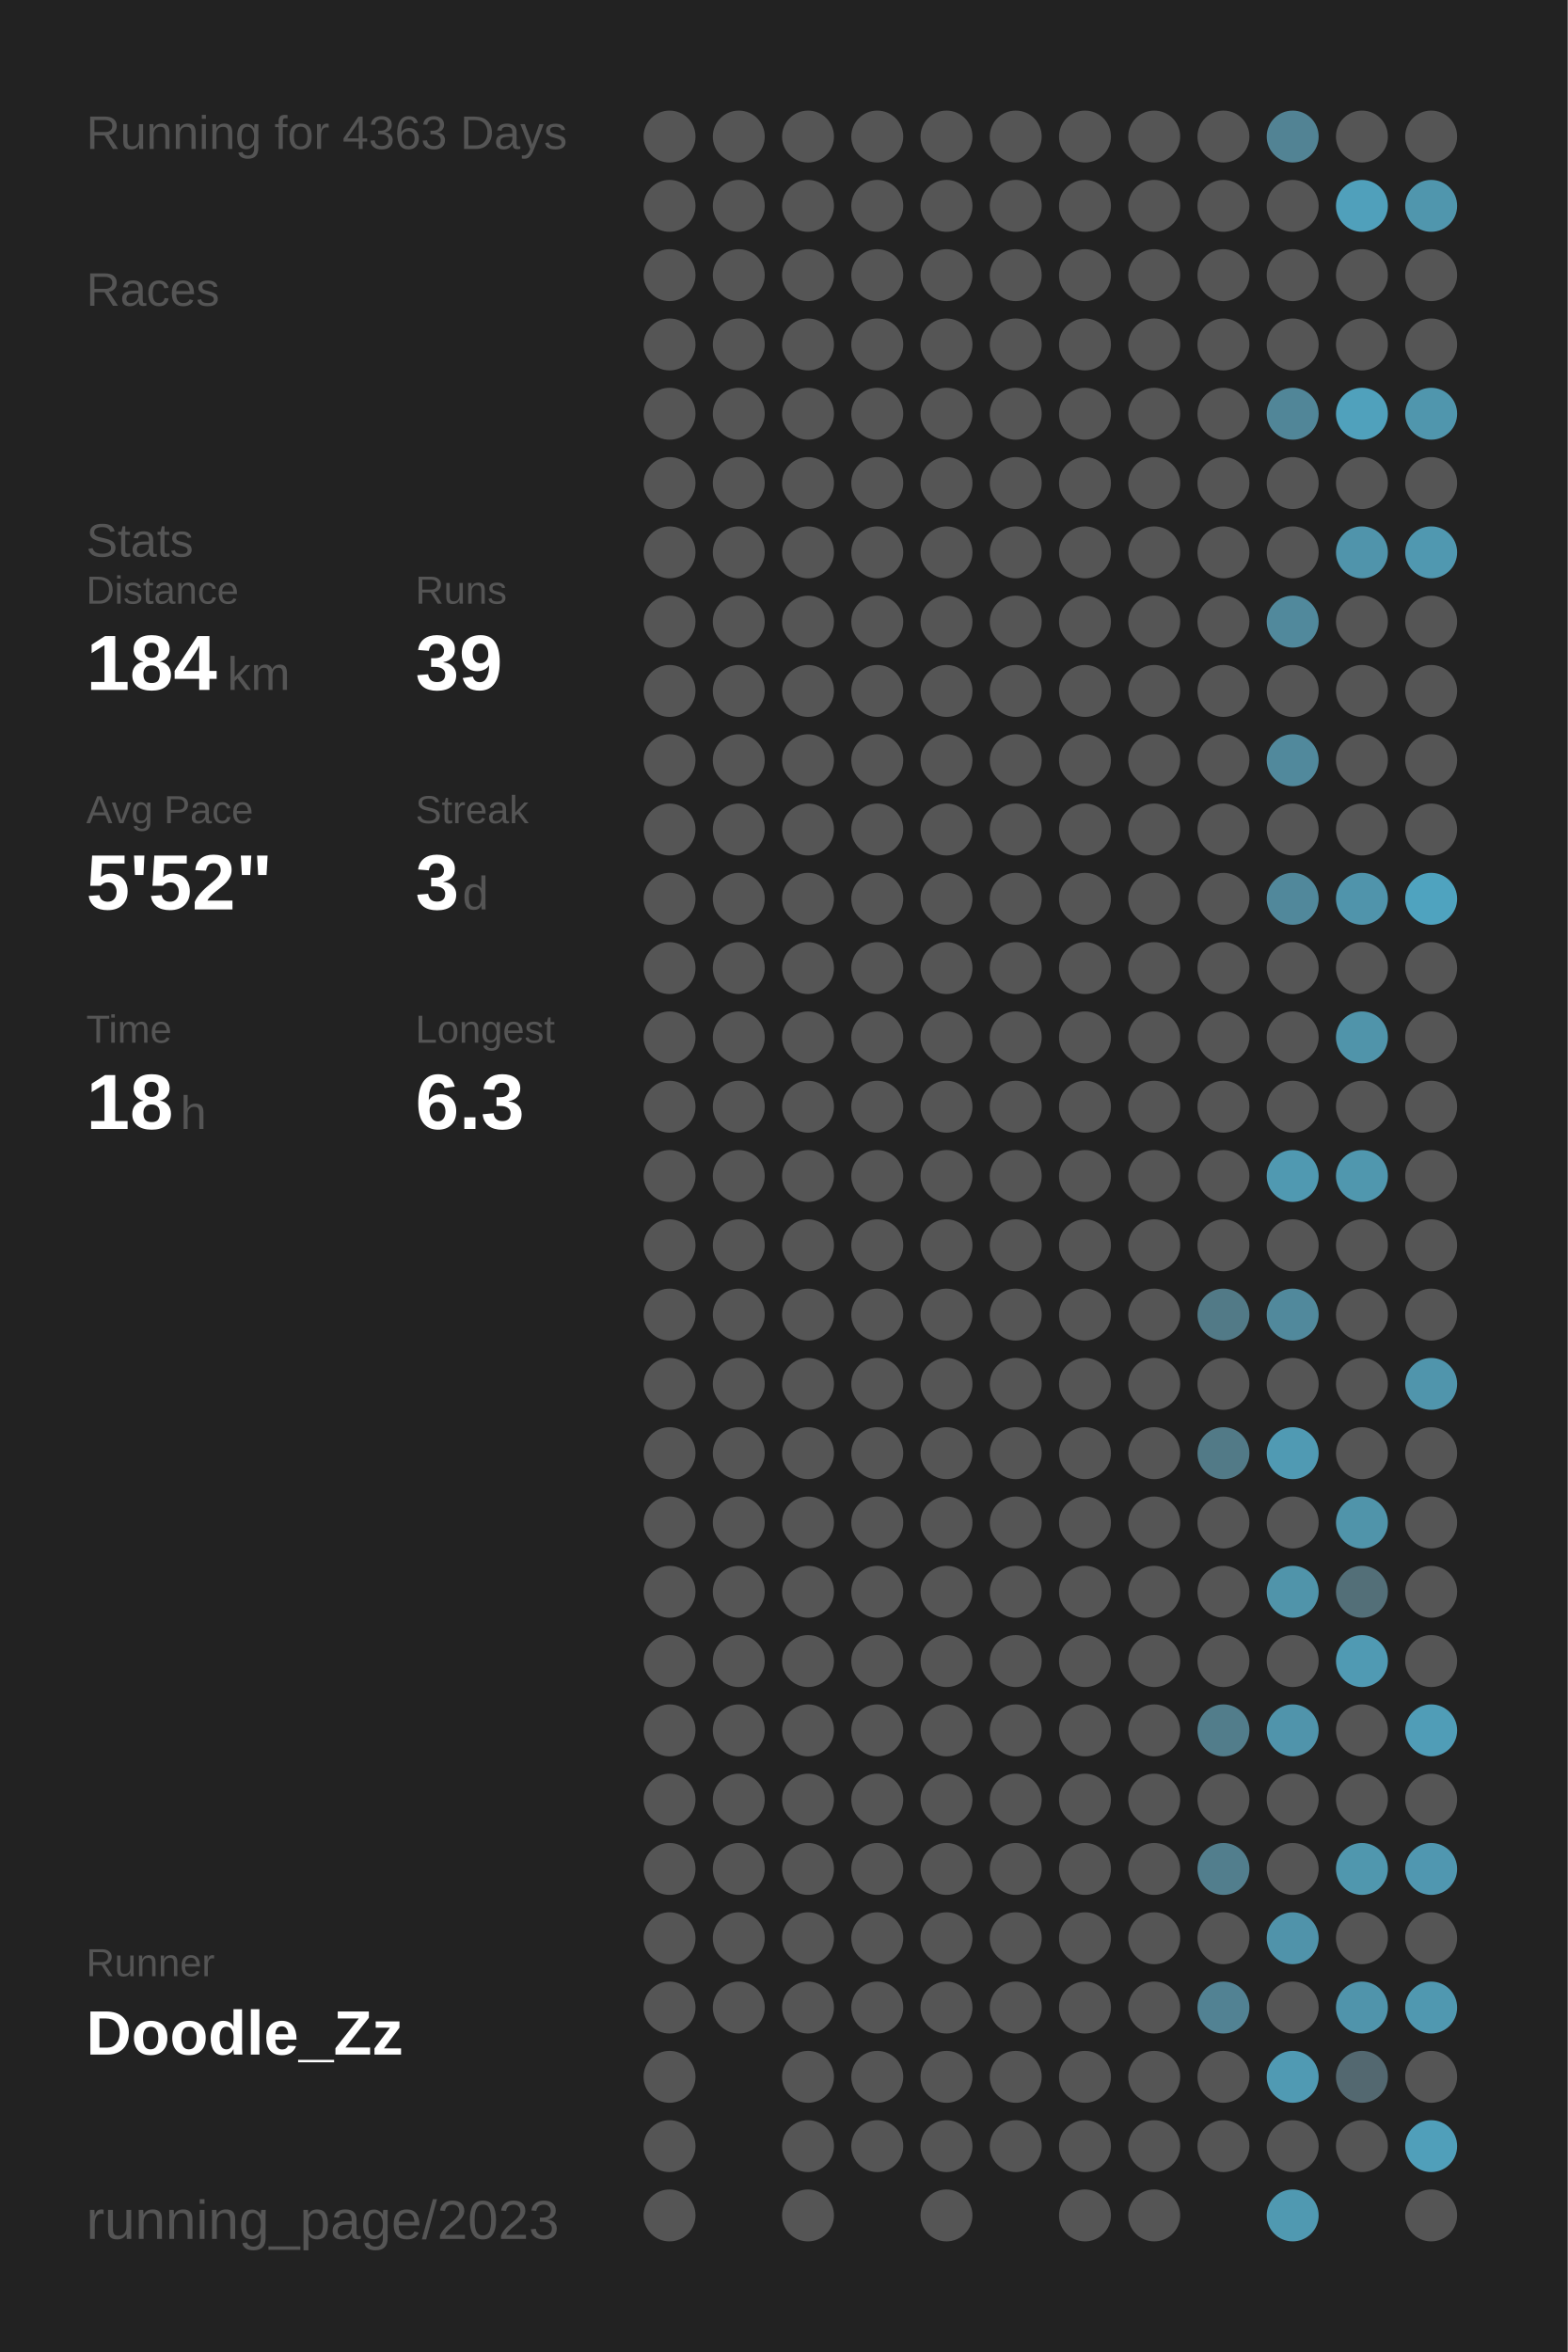
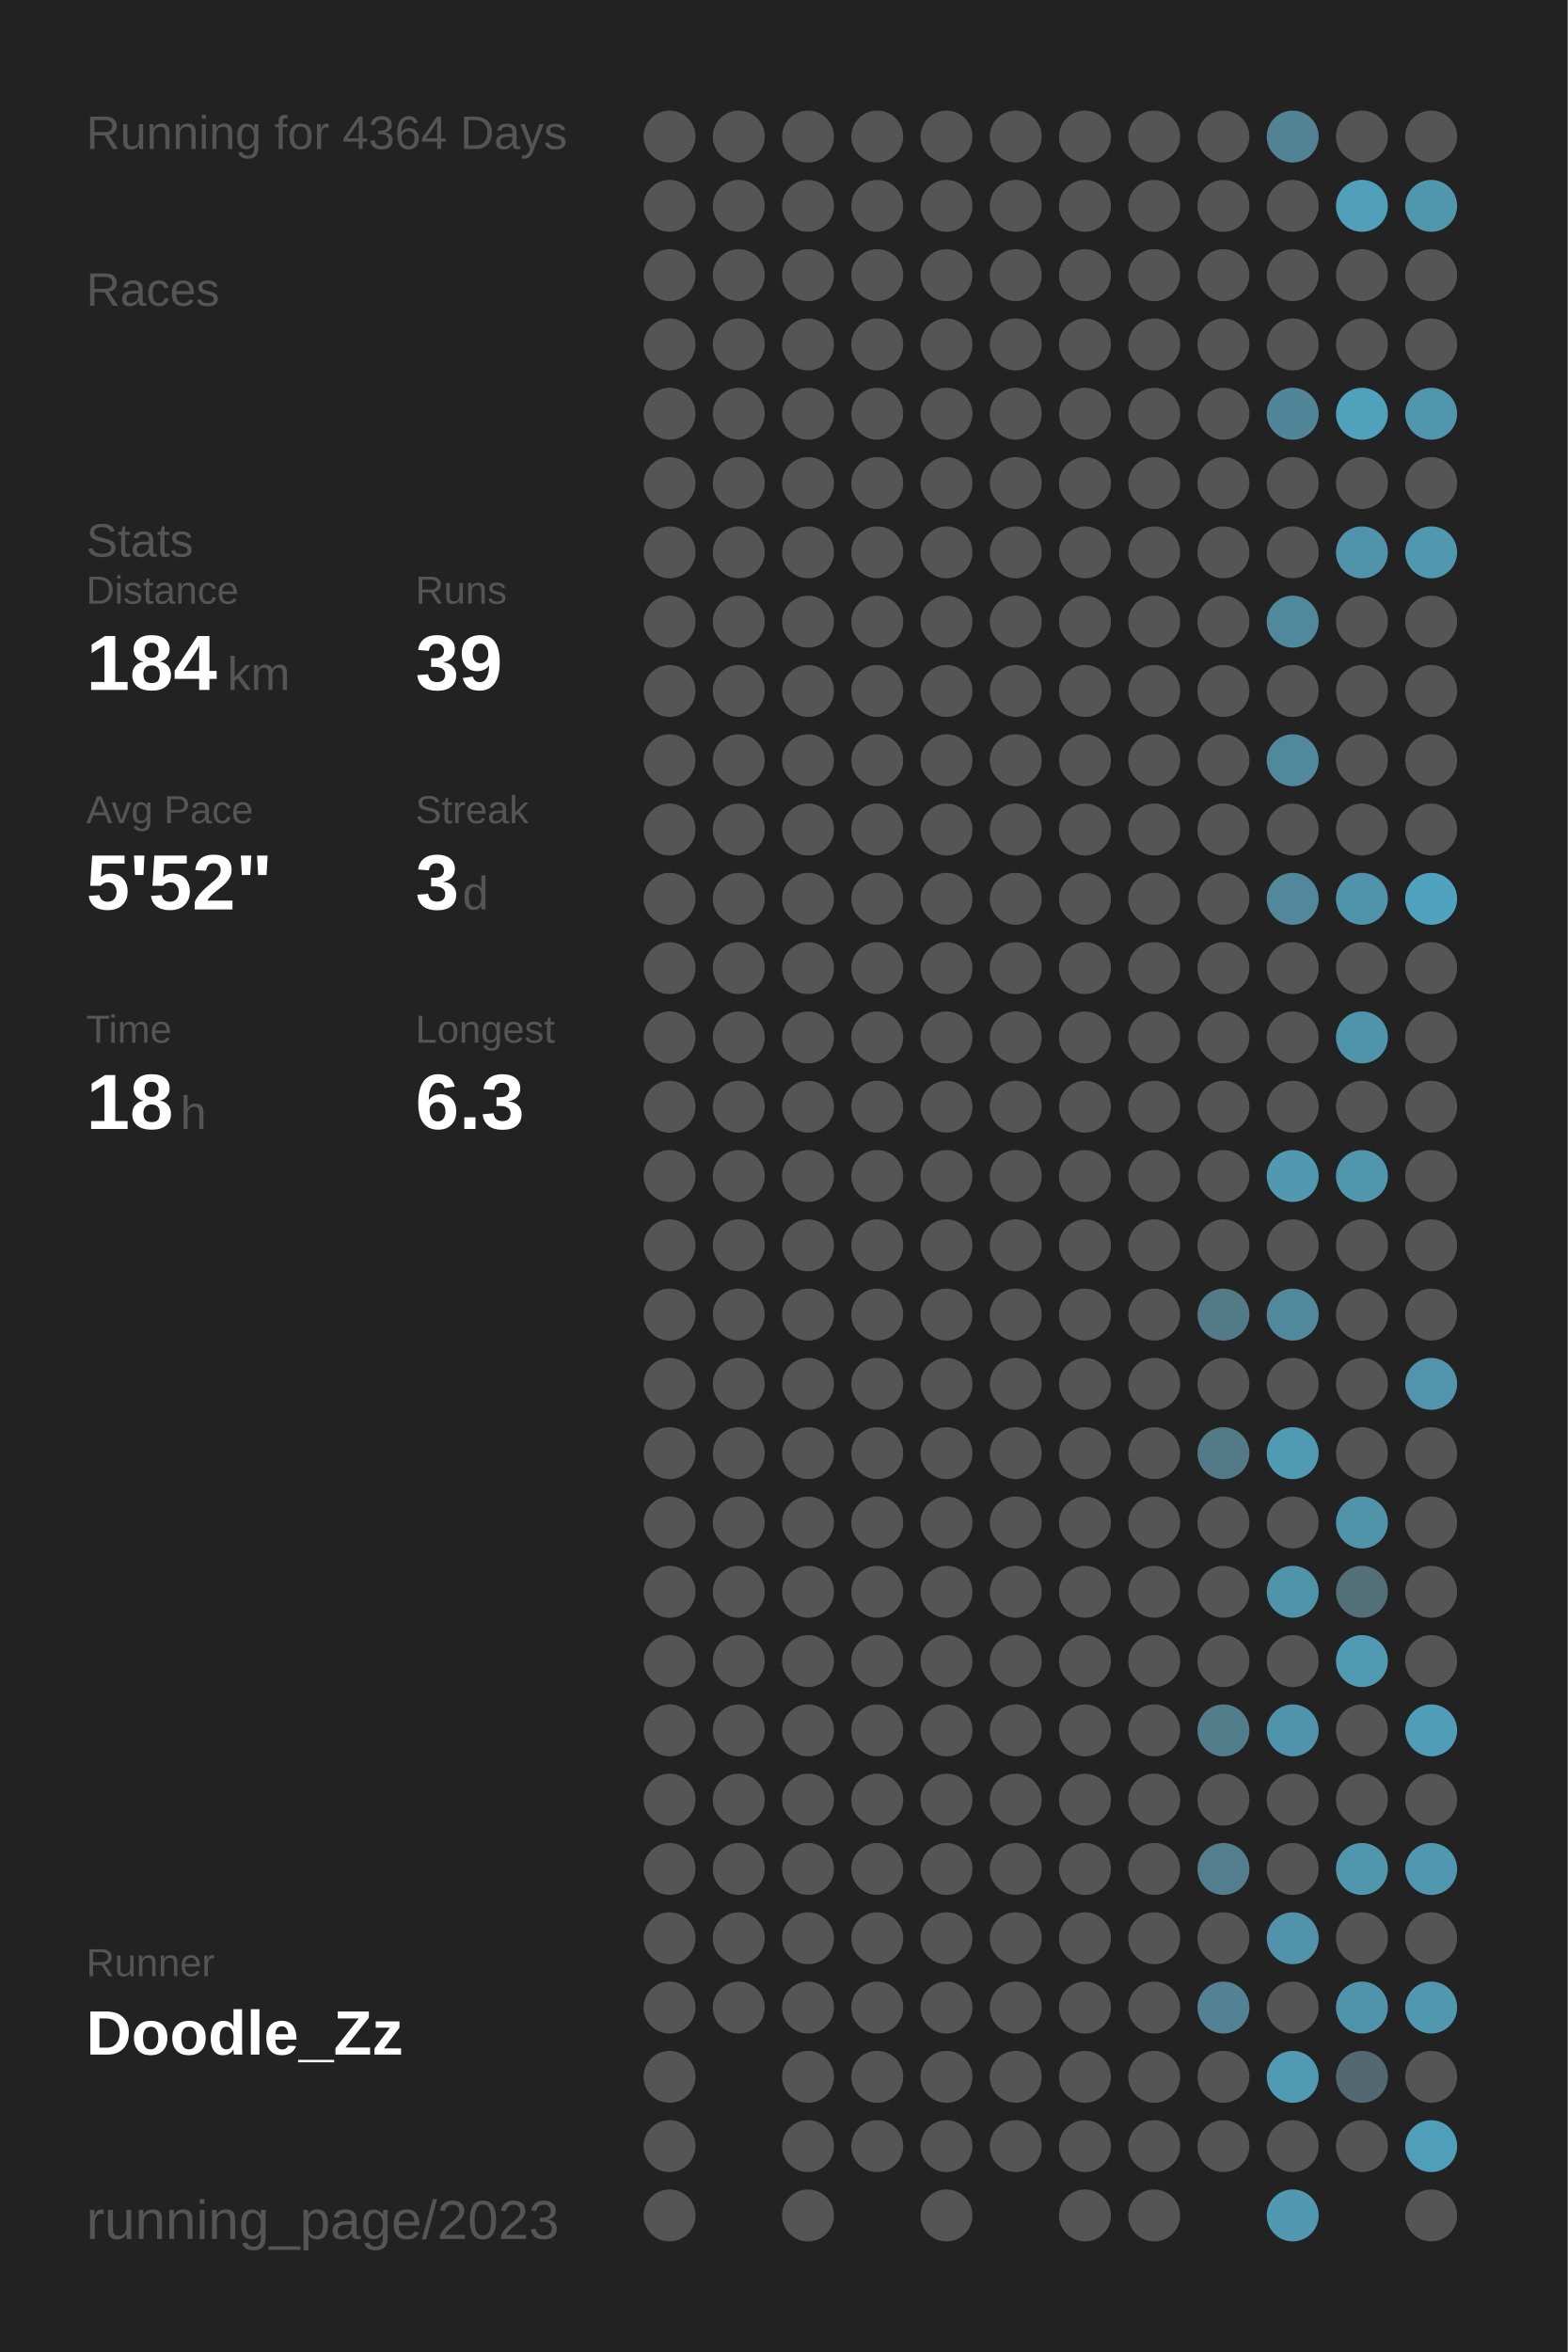
<svg xmlns="http://www.w3.org/2000/svg" baseProfile="full" height="300mm" version="1.1" viewBox="0,0,200,300" width="200mm">
  <defs />
  <rect fill="#222222" height="300" width="200" x="0" y="0" />
-   <text fill="#555555" style="font-size:6px; font-family:Arial;" x="11" y="19">Running for 4363 Days</text>
+   <text fill="#555555" style="font-size:6px; font-family:Arial;" x="11" y="19">Running for 4364 Days</text>
  <text fill="#555555" style="font-size:6px; font-family:Arial;" x="11" y="39">Races</text>
  <text fill="#555555" style="font-size:6px; font-family:Arial;" x="11" y="71">Stats</text>
  <text fill="#555555" style="font-size:5px; font-family:Arial;" x="11" y="77">Distance</text>
  <text fill="#FFFFFF" style="font-size:10px; font-family:Arial; font-weight:bold;" x="11" y="88">184</text>
  <text fill="#555555" style="font-size:6px; font-family:Arial;" x="29" y="88">km</text>
  <text fill="#555555" style="font-size:5px; font-family:Arial;" x="53" y="77">Runs</text>
  <text fill="#FFFFFF" style="font-size:10px; font-family:Arial; font-weight:bold;" x="53" y="88">39</text>
  <text fill="#555555" style="font-size:5px; font-family:Arial;" x="11" y="105">Avg Pace</text>
  <text fill="#FFFFFF" style="font-size:10px; font-family:Arial; font-weight:bold;" x="11" y="116">5'52"</text>
  <text fill="#555555" style="font-size:5px; font-family:Arial;" x="53" y="105">Streak</text>
  <text fill="#FFFFFF" style="font-size:10px; font-family:Arial; font-weight:bold;" x="53" y="116">3</text>
  <text fill="#555555" style="font-size:6px; font-family:Arial;" x="59" y="116">d</text>
  <text fill="#555555" style="font-size:5px; font-family:Arial;" x="11" y="133">Time</text>
  <text fill="#FFFFFF" style="font-size:10px; font-family:Arial; font-weight:bold;" x="11" y="144">18</text>
  <text fill="#555555" style="font-size:6px; font-family:Arial;" x="23" y="144">h</text>
  <text fill="#555555" style="font-size:5px; font-family:Arial;" x="53" y="133">Longest</text>
  <text fill="#FFFFFF" style="font-size:10px; font-family:Arial; font-weight:bold;" x="53" y="144">6.3</text>
  <text fill="#555555" style="font-size:5px; font-family:Arial;" x="11" y="252.065">Runner</text>
  <text fill="#FFFFFF" style="font-size:8px; font-family:Arial; font-weight:bold;" x="11" y="262.065">Doodle_Zz</text>
  <text fill="#555555" style="font-size:7px; font-family:Arial;" x="11" y="285.581">running_page/2023</text>
  <circle cx="85.417" cy="17.419" fill="#555555" r="3.312" />
  <circle cx="85.417" cy="26.258" fill="#555555" r="3.312" />
  <circle cx="85.417" cy="35.097" fill="#555555" r="3.312" />
  <circle cx="85.417" cy="43.935" fill="#555555" r="3.312" />
  <circle cx="85.417" cy="52.774" fill="#555555" r="3.312" />
  <circle cx="85.417" cy="61.613" fill="#555555" r="3.312" />
  <circle cx="85.417" cy="70.452" fill="#555555" r="3.312" />
  <circle cx="85.417" cy="79.29" fill="#555555" r="3.312" />
  <circle cx="85.417" cy="88.129" fill="#555555" r="3.312" />
  <circle cx="85.417" cy="96.968" fill="#555555" r="3.312" />
  <circle cx="85.417" cy="105.806" fill="#555555" r="3.312" />
  <circle cx="85.417" cy="114.645" fill="#555555" r="3.312" />
  <circle cx="85.417" cy="123.484" fill="#555555" r="3.312" />
  <circle cx="85.417" cy="132.323" fill="#555555" r="3.312" />
  <circle cx="85.417" cy="141.161" fill="#555555" r="3.312" />
  <circle cx="85.417" cy="150" fill="#555555" r="3.312" />
  <circle cx="85.417" cy="158.839" fill="#555555" r="3.312" />
  <circle cx="85.417" cy="167.677" fill="#555555" r="3.312" />
  <circle cx="85.417" cy="176.516" fill="#555555" r="3.312" />
  <circle cx="85.417" cy="185.355" fill="#555555" r="3.312" />
  <circle cx="85.417" cy="194.194" fill="#555555" r="3.312" />
  <circle cx="85.417" cy="203.032" fill="#555555" r="3.312" />
  <circle cx="85.417" cy="211.871" fill="#555555" r="3.312" />
  <circle cx="85.417" cy="220.71" fill="#555555" r="3.312" />
  <circle cx="85.417" cy="229.548" fill="#555555" r="3.312" />
  <circle cx="85.417" cy="238.387" fill="#555555" r="3.312" />
  <circle cx="85.417" cy="247.226" fill="#555555" r="3.312" />
  <circle cx="85.417" cy="256.065" fill="#555555" r="3.312" />
  <circle cx="85.417" cy="264.903" fill="#555555" r="3.312" />
  <circle cx="85.417" cy="273.742" fill="#555555" r="3.312" />
  <circle cx="85.417" cy="282.581" fill="#555555" r="3.312" />
  <circle cx="94.25" cy="17.419" fill="#555555" r="3.312" />
  <circle cx="94.25" cy="26.258" fill="#555555" r="3.312" />
  <circle cx="94.25" cy="35.097" fill="#555555" r="3.312" />
  <circle cx="94.25" cy="43.935" fill="#555555" r="3.312" />
  <circle cx="94.25" cy="52.774" fill="#555555" r="3.312" />
  <circle cx="94.25" cy="61.613" fill="#555555" r="3.312" />
  <circle cx="94.25" cy="70.452" fill="#555555" r="3.312" />
  <circle cx="94.25" cy="79.29" fill="#555555" r="3.312" />
  <circle cx="94.25" cy="88.129" fill="#555555" r="3.312" />
  <circle cx="94.25" cy="96.968" fill="#555555" r="3.312" />
  <circle cx="94.25" cy="105.806" fill="#555555" r="3.312" />
  <circle cx="94.25" cy="114.645" fill="#555555" r="3.312" />
  <circle cx="94.25" cy="123.484" fill="#555555" r="3.312" />
  <circle cx="94.25" cy="132.323" fill="#555555" r="3.312" />
  <circle cx="94.25" cy="141.161" fill="#555555" r="3.312" />
  <circle cx="94.25" cy="150" fill="#555555" r="3.312" />
  <circle cx="94.25" cy="158.839" fill="#555555" r="3.312" />
  <circle cx="94.25" cy="167.677" fill="#555555" r="3.312" />
  <circle cx="94.25" cy="176.516" fill="#555555" r="3.312" />
  <circle cx="94.25" cy="185.355" fill="#555555" r="3.312" />
  <circle cx="94.25" cy="194.194" fill="#555555" r="3.312" />
  <circle cx="94.25" cy="203.032" fill="#555555" r="3.312" />
  <circle cx="94.25" cy="211.871" fill="#555555" r="3.312" />
  <circle cx="94.25" cy="220.71" fill="#555555" r="3.312" />
  <circle cx="94.25" cy="229.548" fill="#555555" r="3.312" />
  <circle cx="94.25" cy="238.387" fill="#555555" r="3.312" />
  <circle cx="94.25" cy="247.226" fill="#555555" r="3.312" />
  <circle cx="94.25" cy="256.065" fill="#555555" r="3.312" />
  <circle cx="103.083" cy="17.419" fill="#555555" r="3.312" />
  <circle cx="103.083" cy="26.258" fill="#555555" r="3.312" />
  <circle cx="103.083" cy="35.097" fill="#555555" r="3.312" />
  <circle cx="103.083" cy="43.935" fill="#555555" r="3.312" />
  <circle cx="103.083" cy="52.774" fill="#555555" r="3.312" />
  <circle cx="103.083" cy="61.613" fill="#555555" r="3.312" />
  <circle cx="103.083" cy="70.452" fill="#555555" r="3.312" />
  <circle cx="103.083" cy="79.29" fill="#555555" r="3.312" />
  <circle cx="103.083" cy="88.129" fill="#555555" r="3.312" />
  <circle cx="103.083" cy="96.968" fill="#555555" r="3.312" />
  <circle cx="103.083" cy="105.806" fill="#555555" r="3.312" />
  <circle cx="103.083" cy="114.645" fill="#555555" r="3.312" />
  <circle cx="103.083" cy="123.484" fill="#555555" r="3.312" />
  <circle cx="103.083" cy="132.323" fill="#555555" r="3.312" />
  <circle cx="103.083" cy="141.161" fill="#555555" r="3.312" />
  <circle cx="103.083" cy="150" fill="#555555" r="3.312" />
  <circle cx="103.083" cy="158.839" fill="#555555" r="3.312" />
  <circle cx="103.083" cy="167.677" fill="#555555" r="3.312" />
  <circle cx="103.083" cy="176.516" fill="#555555" r="3.312" />
  <circle cx="103.083" cy="185.355" fill="#555555" r="3.312" />
  <circle cx="103.083" cy="194.194" fill="#555555" r="3.312" />
  <circle cx="103.083" cy="203.032" fill="#555555" r="3.312" />
  <circle cx="103.083" cy="211.871" fill="#555555" r="3.312" />
  <circle cx="103.083" cy="220.71" fill="#555555" r="3.312" />
  <circle cx="103.083" cy="229.548" fill="#555555" r="3.312" />
  <circle cx="103.083" cy="238.387" fill="#555555" r="3.312" />
  <circle cx="103.083" cy="247.226" fill="#555555" r="3.312" />
  <circle cx="103.083" cy="256.065" fill="#555555" r="3.312" />
  <circle cx="103.083" cy="264.903" fill="#555555" r="3.312" />
  <circle cx="103.083" cy="273.742" fill="#555555" r="3.312" />
  <circle cx="103.083" cy="282.581" fill="#555555" r="3.312" />
  <circle cx="111.917" cy="17.419" fill="#555555" r="3.312" />
  <circle cx="111.917" cy="26.258" fill="#555555" r="3.312" />
  <circle cx="111.917" cy="35.097" fill="#555555" r="3.312" />
  <circle cx="111.917" cy="43.935" fill="#555555" r="3.312" />
  <circle cx="111.917" cy="52.774" fill="#555555" r="3.312" />
  <circle cx="111.917" cy="61.613" fill="#555555" r="3.312" />
  <circle cx="111.917" cy="70.452" fill="#555555" r="3.312" />
  <circle cx="111.917" cy="79.29" fill="#555555" r="3.312" />
  <circle cx="111.917" cy="88.129" fill="#555555" r="3.312" />
  <circle cx="111.917" cy="96.968" fill="#555555" r="3.312" />
  <circle cx="111.917" cy="105.806" fill="#555555" r="3.312" />
  <circle cx="111.917" cy="114.645" fill="#555555" r="3.312" />
  <circle cx="111.917" cy="123.484" fill="#555555" r="3.312" />
  <circle cx="111.917" cy="132.323" fill="#555555" r="3.312" />
  <circle cx="111.917" cy="141.161" fill="#555555" r="3.312" />
  <circle cx="111.917" cy="150" fill="#555555" r="3.312" />
  <circle cx="111.917" cy="158.839" fill="#555555" r="3.312" />
  <circle cx="111.917" cy="167.677" fill="#555555" r="3.312" />
  <circle cx="111.917" cy="176.516" fill="#555555" r="3.312" />
  <circle cx="111.917" cy="185.355" fill="#555555" r="3.312" />
  <circle cx="111.917" cy="194.194" fill="#555555" r="3.312" />
  <circle cx="111.917" cy="203.032" fill="#555555" r="3.312" />
  <circle cx="111.917" cy="211.871" fill="#555555" r="3.312" />
  <circle cx="111.917" cy="220.71" fill="#555555" r="3.312" />
  <circle cx="111.917" cy="229.548" fill="#555555" r="3.312" />
  <circle cx="111.917" cy="238.387" fill="#555555" r="3.312" />
  <circle cx="111.917" cy="247.226" fill="#555555" r="3.312" />
  <circle cx="111.917" cy="256.065" fill="#555555" r="3.312" />
  <circle cx="111.917" cy="264.903" fill="#555555" r="3.312" />
  <circle cx="111.917" cy="273.742" fill="#555555" r="3.312" />
  <circle cx="120.75" cy="17.419" fill="#555555" r="3.312" />
  <circle cx="120.75" cy="26.258" fill="#555555" r="3.312" />
  <circle cx="120.75" cy="35.097" fill="#555555" r="3.312" />
  <circle cx="120.75" cy="43.935" fill="#555555" r="3.312" />
  <circle cx="120.75" cy="52.774" fill="#555555" r="3.312" />
  <circle cx="120.75" cy="61.613" fill="#555555" r="3.312" />
  <circle cx="120.75" cy="70.452" fill="#555555" r="3.312" />
  <circle cx="120.75" cy="79.29" fill="#555555" r="3.312" />
  <circle cx="120.75" cy="88.129" fill="#555555" r="3.312" />
  <circle cx="120.75" cy="96.968" fill="#555555" r="3.312" />
  <circle cx="120.75" cy="105.806" fill="#555555" r="3.312" />
  <circle cx="120.75" cy="114.645" fill="#555555" r="3.312" />
  <circle cx="120.75" cy="123.484" fill="#555555" r="3.312" />
  <circle cx="120.75" cy="132.323" fill="#555555" r="3.312" />
  <circle cx="120.75" cy="141.161" fill="#555555" r="3.312" />
  <circle cx="120.75" cy="150" fill="#555555" r="3.312" />
  <circle cx="120.75" cy="158.839" fill="#555555" r="3.312" />
  <circle cx="120.75" cy="167.677" fill="#555555" r="3.312" />
  <circle cx="120.75" cy="176.516" fill="#555555" r="3.312" />
  <circle cx="120.75" cy="185.355" fill="#555555" r="3.312" />
  <circle cx="120.75" cy="194.194" fill="#555555" r="3.312" />
  <circle cx="120.75" cy="203.032" fill="#555555" r="3.312" />
  <circle cx="120.75" cy="211.871" fill="#555555" r="3.312" />
  <circle cx="120.75" cy="220.71" fill="#555555" r="3.312" />
  <circle cx="120.75" cy="229.548" fill="#555555" r="3.312" />
  <circle cx="120.75" cy="238.387" fill="#555555" r="3.312" />
  <circle cx="120.75" cy="247.226" fill="#555555" r="3.312" />
  <circle cx="120.75" cy="256.065" fill="#555555" r="3.312" />
  <circle cx="120.75" cy="264.903" fill="#555555" r="3.312" />
  <circle cx="120.75" cy="273.742" fill="#555555" r="3.312" />
  <circle cx="120.75" cy="282.581" fill="#555555" r="3.312" />
  <circle cx="129.583" cy="17.419" fill="#555555" r="3.312" />
  <circle cx="129.583" cy="26.258" fill="#555555" r="3.312" />
  <circle cx="129.583" cy="35.097" fill="#555555" r="3.312" />
  <circle cx="129.583" cy="43.935" fill="#555555" r="3.312" />
  <circle cx="129.583" cy="52.774" fill="#555555" r="3.312" />
  <circle cx="129.583" cy="61.613" fill="#555555" r="3.312" />
  <circle cx="129.583" cy="70.452" fill="#555555" r="3.312" />
  <circle cx="129.583" cy="79.29" fill="#555555" r="3.312" />
  <circle cx="129.583" cy="88.129" fill="#555555" r="3.312" />
  <circle cx="129.583" cy="96.968" fill="#555555" r="3.312" />
  <circle cx="129.583" cy="105.806" fill="#555555" r="3.312" />
  <circle cx="129.583" cy="114.645" fill="#555555" r="3.312" />
  <circle cx="129.583" cy="123.484" fill="#555555" r="3.312" />
  <circle cx="129.583" cy="132.323" fill="#555555" r="3.312" />
  <circle cx="129.583" cy="141.161" fill="#555555" r="3.312" />
  <circle cx="129.583" cy="150" fill="#555555" r="3.312" />
  <circle cx="129.583" cy="158.839" fill="#555555" r="3.312" />
  <circle cx="129.583" cy="167.677" fill="#555555" r="3.312" />
  <circle cx="129.583" cy="176.516" fill="#555555" r="3.312" />
  <circle cx="129.583" cy="185.355" fill="#555555" r="3.312" />
  <circle cx="129.583" cy="194.194" fill="#555555" r="3.312" />
  <circle cx="129.583" cy="203.032" fill="#555555" r="3.312" />
  <circle cx="129.583" cy="211.871" fill="#555555" r="3.312" />
  <circle cx="129.583" cy="220.71" fill="#555555" r="3.312" />
  <circle cx="129.583" cy="229.548" fill="#555555" r="3.312" />
  <circle cx="129.583" cy="238.387" fill="#555555" r="3.312" />
  <circle cx="129.583" cy="247.226" fill="#555555" r="3.312" />
  <circle cx="129.583" cy="256.065" fill="#555555" r="3.312" />
  <circle cx="129.583" cy="264.903" fill="#555555" r="3.312" />
  <circle cx="129.583" cy="273.742" fill="#555555" r="3.312" />
  <circle cx="138.417" cy="17.419" fill="#555555" r="3.312" />
  <circle cx="138.417" cy="26.258" fill="#555555" r="3.312" />
  <circle cx="138.417" cy="35.097" fill="#555555" r="3.312" />
  <circle cx="138.417" cy="43.935" fill="#555555" r="3.312" />
  <circle cx="138.417" cy="52.774" fill="#555555" r="3.312" />
  <circle cx="138.417" cy="61.613" fill="#555555" r="3.312" />
  <circle cx="138.417" cy="70.452" fill="#555555" r="3.312" />
  <circle cx="138.417" cy="79.29" fill="#555555" r="3.312" />
  <circle cx="138.417" cy="88.129" fill="#555555" r="3.312" />
  <circle cx="138.417" cy="96.968" fill="#555555" r="3.312" />
  <circle cx="138.417" cy="105.806" fill="#555555" r="3.312" />
  <circle cx="138.417" cy="114.645" fill="#555555" r="3.312" />
  <circle cx="138.417" cy="123.484" fill="#555555" r="3.312" />
  <circle cx="138.417" cy="132.323" fill="#555555" r="3.312" />
  <circle cx="138.417" cy="141.161" fill="#555555" r="3.312" />
  <circle cx="138.417" cy="150" fill="#555555" r="3.312" />
  <circle cx="138.417" cy="158.839" fill="#555555" r="3.312" />
  <circle cx="138.417" cy="167.677" fill="#555555" r="3.312" />
  <circle cx="138.417" cy="176.516" fill="#555555" r="3.312" />
  <circle cx="138.417" cy="185.355" fill="#555555" r="3.312" />
  <circle cx="138.417" cy="194.194" fill="#555555" r="3.312" />
  <circle cx="138.417" cy="203.032" fill="#555555" r="3.312" />
  <circle cx="138.417" cy="211.871" fill="#555555" r="3.312" />
  <circle cx="138.417" cy="220.71" fill="#555555" r="3.312" />
  <circle cx="138.417" cy="229.548" fill="#555555" r="3.312" />
  <circle cx="138.417" cy="238.387" fill="#555555" r="3.312" />
  <circle cx="138.417" cy="247.226" fill="#555555" r="3.312" />
  <circle cx="138.417" cy="256.065" fill="#555555" r="3.312" />
  <circle cx="138.417" cy="264.903" fill="#555555" r="3.312" />
  <circle cx="138.417" cy="273.742" fill="#555555" r="3.312" />
  <circle cx="138.417" cy="282.581" fill="#555555" r="3.312" />
  <circle cx="147.25" cy="17.419" fill="#555555" r="3.312" />
  <circle cx="147.25" cy="26.258" fill="#555555" r="3.312" />
  <circle cx="147.25" cy="35.097" fill="#555555" r="3.312" />
  <circle cx="147.25" cy="43.935" fill="#555555" r="3.312" />
  <circle cx="147.25" cy="52.774" fill="#555555" r="3.312" />
  <circle cx="147.25" cy="61.613" fill="#555555" r="3.312" />
  <circle cx="147.25" cy="70.452" fill="#555555" r="3.312" />
  <circle cx="147.25" cy="79.29" fill="#555555" r="3.312" />
  <circle cx="147.25" cy="88.129" fill="#555555" r="3.312" />
  <circle cx="147.25" cy="96.968" fill="#555555" r="3.312" />
  <circle cx="147.25" cy="105.806" fill="#555555" r="3.312" />
  <circle cx="147.25" cy="114.645" fill="#555555" r="3.312" />
  <circle cx="147.25" cy="123.484" fill="#555555" r="3.312" />
  <circle cx="147.25" cy="132.323" fill="#555555" r="3.312" />
  <circle cx="147.25" cy="141.161" fill="#555555" r="3.312" />
  <circle cx="147.25" cy="150" fill="#555555" r="3.312" />
  <circle cx="147.25" cy="158.839" fill="#555555" r="3.312" />
  <circle cx="147.25" cy="167.677" fill="#555555" r="3.312" />
  <circle cx="147.25" cy="176.516" fill="#555555" r="3.312" />
  <circle cx="147.25" cy="185.355" fill="#555555" r="3.312" />
  <circle cx="147.25" cy="194.194" fill="#555555" r="3.312" />
  <circle cx="147.25" cy="203.032" fill="#555555" r="3.312" />
  <circle cx="147.25" cy="211.871" fill="#555555" r="3.312" />
  <circle cx="147.25" cy="220.71" fill="#555555" r="3.312" />
  <circle cx="147.25" cy="229.548" fill="#555555" r="3.312" />
  <circle cx="147.25" cy="238.387" fill="#555555" r="3.312" />
  <circle cx="147.25" cy="247.226" fill="#555555" r="3.312" />
  <circle cx="147.25" cy="256.065" fill="#555555" r="3.312" />
  <circle cx="147.25" cy="264.903" fill="#555555" r="3.312" />
  <circle cx="147.25" cy="273.742" fill="#555555" r="3.312" />
  <circle cx="147.25" cy="282.581" fill="#555555" r="3.312" />
  <circle cx="156.083" cy="17.419" fill="#555555" r="3.312" />
  <circle cx="156.083" cy="26.258" fill="#555555" r="3.312" />
  <circle cx="156.083" cy="35.097" fill="#555555" r="3.312" />
  <circle cx="156.083" cy="43.935" fill="#555555" r="3.312" />
  <circle cx="156.083" cy="52.774" fill="#555555" r="3.312" />
  <circle cx="156.083" cy="61.613" fill="#555555" r="3.312" />
  <circle cx="156.083" cy="70.452" fill="#555555" r="3.312" />
  <circle cx="156.083" cy="79.29" fill="#555555" r="3.312" />
  <circle cx="156.083" cy="88.129" fill="#555555" r="3.312" />
  <circle cx="156.083" cy="96.968" fill="#555555" r="3.312" />
  <circle cx="156.083" cy="105.806" fill="#555555" r="3.312" />
  <circle cx="156.083" cy="114.645" fill="#555555" r="3.312" />
  <circle cx="156.083" cy="123.484" fill="#555555" r="3.312" />
  <circle cx="156.083" cy="132.323" fill="#555555" r="3.312" />
  <circle cx="156.083" cy="141.161" fill="#555555" r="3.312" />
  <circle cx="156.083" cy="150" fill="#555555" r="3.312" />
  <circle cx="156.083" cy="158.839" fill="#555555" r="3.312" />
  <circle cx="156.083" cy="167.677" fill="#527a87" r="3.312" />
  <circle cx="156.083" cy="176.516" fill="#555555" r="3.312" />
  <circle cx="156.083" cy="185.355" fill="#527a87" r="3.312" />
  <circle cx="156.083" cy="194.194" fill="#555555" r="3.312" />
  <circle cx="156.083" cy="203.032" fill="#555555" r="3.312" />
  <circle cx="156.083" cy="211.871" fill="#555555" r="3.312" />
  <circle cx="156.083" cy="220.71" fill="#527d8b" r="3.312" />
  <circle cx="156.083" cy="229.548" fill="#555555" r="3.312" />
  <circle cx="156.083" cy="238.387" fill="#527e8d" r="3.312" />
  <circle cx="156.083" cy="247.226" fill="#555555" r="3.312" />
  <circle cx="156.083" cy="256.065" fill="#528293" r="3.312" />
  <circle cx="156.083" cy="264.903" fill="#555555" r="3.312" />
  <circle cx="156.083" cy="273.742" fill="#555555" r="3.312" />
  <circle cx="164.917" cy="17.419" fill="#528394" r="3.312" />
  <circle cx="164.917" cy="26.258" fill="#555555" r="3.312" />
  <circle cx="164.917" cy="35.097" fill="#555555" r="3.312" />
  <circle cx="164.917" cy="43.935" fill="#555555" r="3.312" />
  <circle cx="164.917" cy="52.774" fill="#518698" r="3.312" />
  <circle cx="164.917" cy="61.613" fill="#555555" r="3.312" />
  <circle cx="164.917" cy="70.452" fill="#555555" r="3.312" />
  <circle cx="164.917" cy="79.29" fill="#51899c" r="3.312" />
  <circle cx="164.917" cy="88.129" fill="#555555" r="3.312" />
  <circle cx="164.917" cy="96.968" fill="#51899c" r="3.312" />
  <circle cx="164.917" cy="105.806" fill="#555555" r="3.312" />
  <circle cx="164.917" cy="114.645" fill="#51889b" r="3.312" />
  <circle cx="164.917" cy="123.484" fill="#555555" r="3.312" />
  <circle cx="164.917" cy="132.323" fill="#555555" r="3.312" />
  <circle cx="164.917" cy="141.161" fill="#555555" r="3.312" />
  <circle cx="164.917" cy="150" fill="#5099b1" r="3.312" />
  <circle cx="164.917" cy="158.839" fill="#555555" r="3.312" />
  <circle cx="164.917" cy="167.677" fill="#51899c" r="3.312" />
  <circle cx="164.917" cy="176.516" fill="#555555" r="3.312" />
  <circle cx="164.917" cy="185.355" fill="#509ab3" r="3.312" />
  <circle cx="164.917" cy="194.194" fill="#555555" r="3.312" />
  <circle cx="164.917" cy="203.032" fill="#5094aa" r="3.312" />
  <circle cx="164.917" cy="211.871" fill="#555555" r="3.312" />
  <circle cx="164.917" cy="220.71" fill="#5094ab" r="3.312" />
  <circle cx="164.917" cy="229.548" fill="#555555" r="3.312" />
  <circle cx="164.917" cy="238.387" fill="#555555" r="3.312" />
  <circle cx="164.917" cy="247.226" fill="#5093aa" r="3.312" />
  <circle cx="164.917" cy="256.065" fill="#555555" r="3.312" />
  <circle cx="164.917" cy="264.903" fill="#509ab3" r="3.312" />
  <circle cx="164.917" cy="273.742" fill="#555555" r="3.312" />
  <circle cx="164.917" cy="282.581" fill="#5099b1" r="3.312" />
  <circle cx="173.75" cy="17.419" fill="#555555" r="3.312" />
  <circle cx="173.75" cy="26.258" fill="#50a0bb" r="3.312" />
  <circle cx="173.75" cy="35.097" fill="#555555" r="3.312" />
  <circle cx="173.75" cy="43.935" fill="#555555" r="3.312" />
  <circle cx="173.75" cy="52.774" fill="#50a1bc" r="3.312" />
  <circle cx="173.75" cy="61.613" fill="#555555" r="3.312" />
  <circle cx="173.75" cy="70.452" fill="#5094ab" r="3.312" />
  <circle cx="173.75" cy="79.29" fill="#555555" r="3.312" />
  <circle cx="173.75" cy="88.129" fill="#555555" r="3.312" />
  <circle cx="173.75" cy="96.968" fill="#555555" r="3.312" />
  <circle cx="173.75" cy="105.806" fill="#555555" r="3.312" />
  <circle cx="173.75" cy="114.645" fill="#5094ab" r="3.312" />
  <circle cx="173.75" cy="123.484" fill="#555555" r="3.312" />
  <circle cx="173.75" cy="132.323" fill="#5094aa" r="3.312" />
  <circle cx="173.75" cy="141.161" fill="#555555" r="3.312" />
  <circle cx="173.75" cy="150" fill="#5097ae" r="3.312" />
  <circle cx="173.75" cy="158.839" fill="#555555" r="3.312" />
  <circle cx="173.75" cy="167.677" fill="#555555" r="3.312" />
  <circle cx="173.75" cy="176.516" fill="#555555" r="3.312" />
  <circle cx="173.75" cy="185.355" fill="#555555" r="3.312" />
  <circle cx="173.75" cy="194.194" fill="#5094aa" r="3.312" />
  <circle cx="173.75" cy="203.032" fill="#536f78" r="3.312" />
  <circle cx="173.75" cy="211.871" fill="#509ab3" r="3.312" />
  <circle cx="173.75" cy="220.71" fill="#555555" r="3.312" />
  <circle cx="173.75" cy="229.548" fill="#555555" r="3.312" />
  <circle cx="173.75" cy="238.387" fill="#5097ae" r="3.312" />
  <circle cx="173.75" cy="247.226" fill="#555555" r="3.312" />
  <circle cx="173.75" cy="256.065" fill="#5094ab" r="3.312" />
  <circle cx="173.75" cy="264.903" fill="#536870" r="3.312" />
  <circle cx="173.75" cy="273.742" fill="#555555" r="3.312" />
  <circle cx="182.583" cy="17.419" fill="#555555" r="3.312" />
  <circle cx="182.583" cy="26.258" fill="#5096ad" r="3.312" />
  <circle cx="182.583" cy="35.097" fill="#555555" r="3.312" />
  <circle cx="182.583" cy="43.935" fill="#555555" r="3.312" />
  <circle cx="182.583" cy="52.774" fill="#5096ad" r="3.312" />
  <circle cx="182.583" cy="61.613" fill="#555555" r="3.312" />
  <circle cx="182.583" cy="70.452" fill="#5098b0" r="3.312" />
  <circle cx="182.583" cy="79.29" fill="#555555" r="3.312" />
  <circle cx="182.583" cy="88.129" fill="#555555" r="3.312" />
  <circle cx="182.583" cy="96.968" fill="#555555" r="3.312" />
  <circle cx="182.583" cy="105.806" fill="#555555" r="3.312" />
  <circle cx="182.583" cy="114.645" fill="#4fa3bf" r="3.312" />
  <circle cx="182.583" cy="123.484" fill="#555555" r="3.312" />
  <circle cx="182.583" cy="132.323" fill="#555555" r="3.312" />
  <circle cx="182.583" cy="141.161" fill="#555555" r="3.312" />
  <circle cx="182.583" cy="150" fill="#555555" r="3.312" />
  <circle cx="182.583" cy="158.839" fill="#555555" r="3.312" />
  <circle cx="182.583" cy="167.677" fill="#555555" r="3.312" />
  <circle cx="182.583" cy="176.516" fill="#5095ac" r="3.312" />
  <circle cx="182.583" cy="185.355" fill="#555555" r="3.312" />
  <circle cx="182.583" cy="194.194" fill="#555555" r="3.312" />
  <circle cx="182.583" cy="203.032" fill="#555555" r="3.312" />
  <circle cx="182.583" cy="211.871" fill="#555555" r="3.312" />
  <circle cx="182.583" cy="220.71" fill="#509db7" r="3.312" />
  <circle cx="182.583" cy="229.548" fill="#555555" r="3.312" />
  <circle cx="182.583" cy="238.387" fill="#5097b0" r="3.312" />
  <circle cx="182.583" cy="247.226" fill="#555555" r="3.312" />
  <circle cx="182.583" cy="256.065" fill="#5098b0" r="3.312" />
  <circle cx="182.583" cy="264.903" fill="#555555" r="3.312" />
  <circle cx="182.583" cy="273.742" fill="#509fba" r="3.312" />
  <circle cx="182.583" cy="282.581" fill="#555555" r="3.312" />
</svg>
